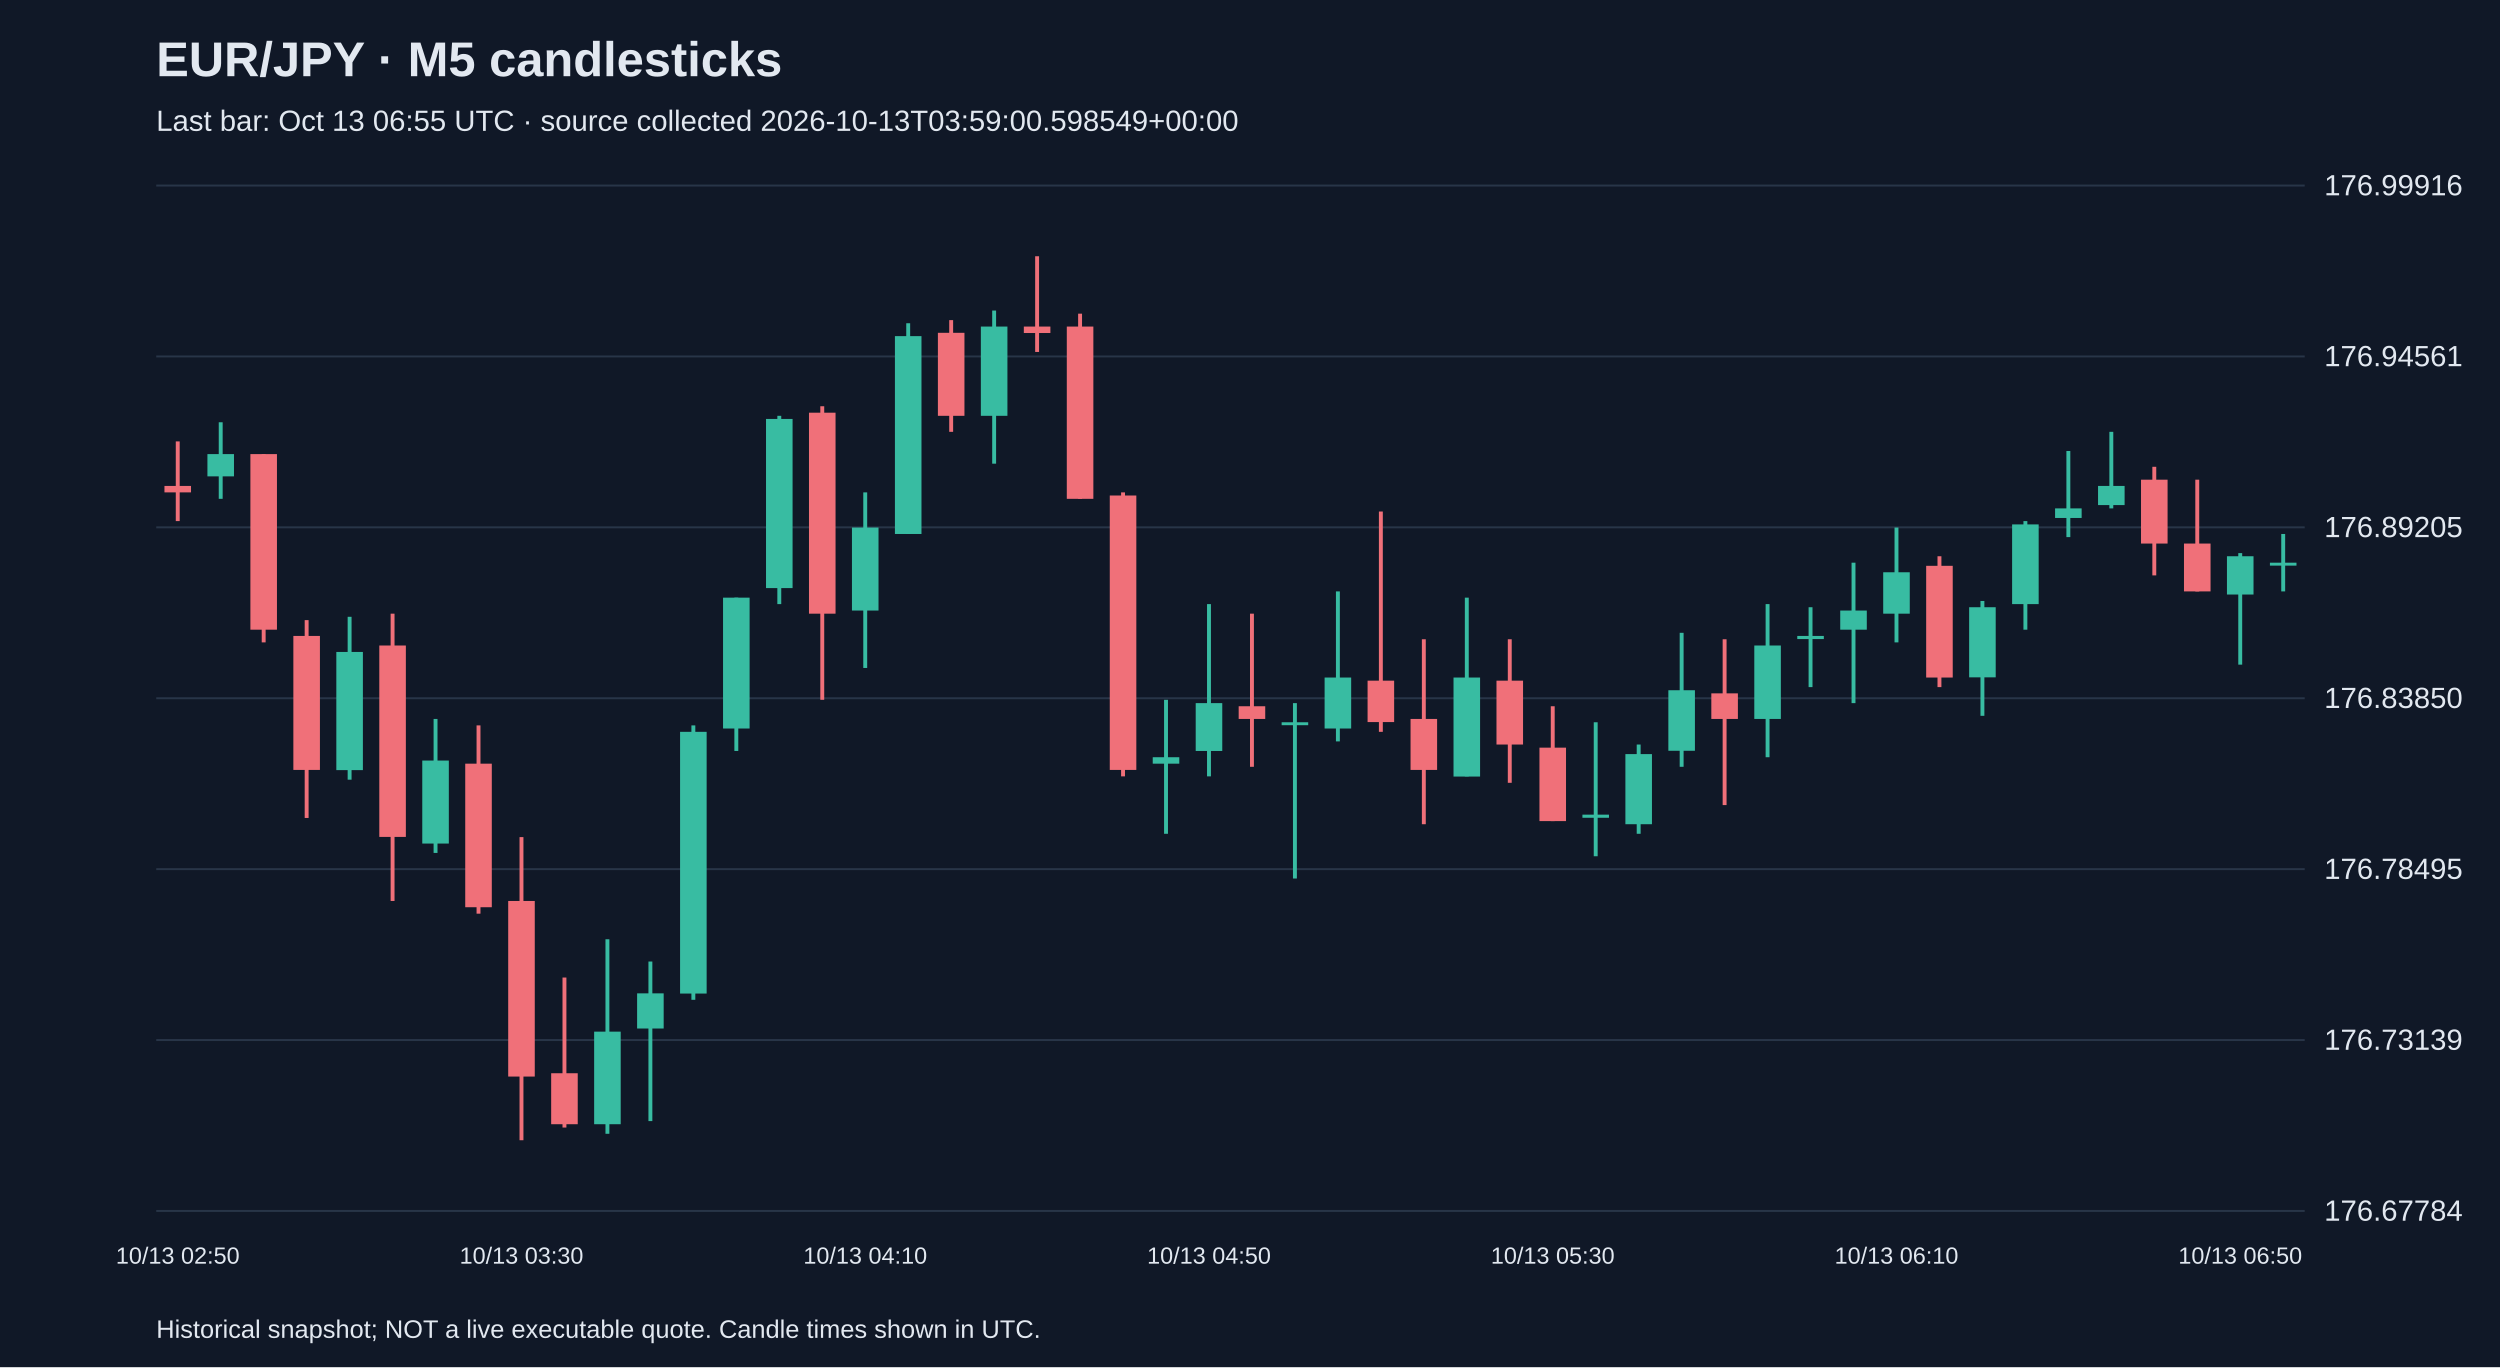
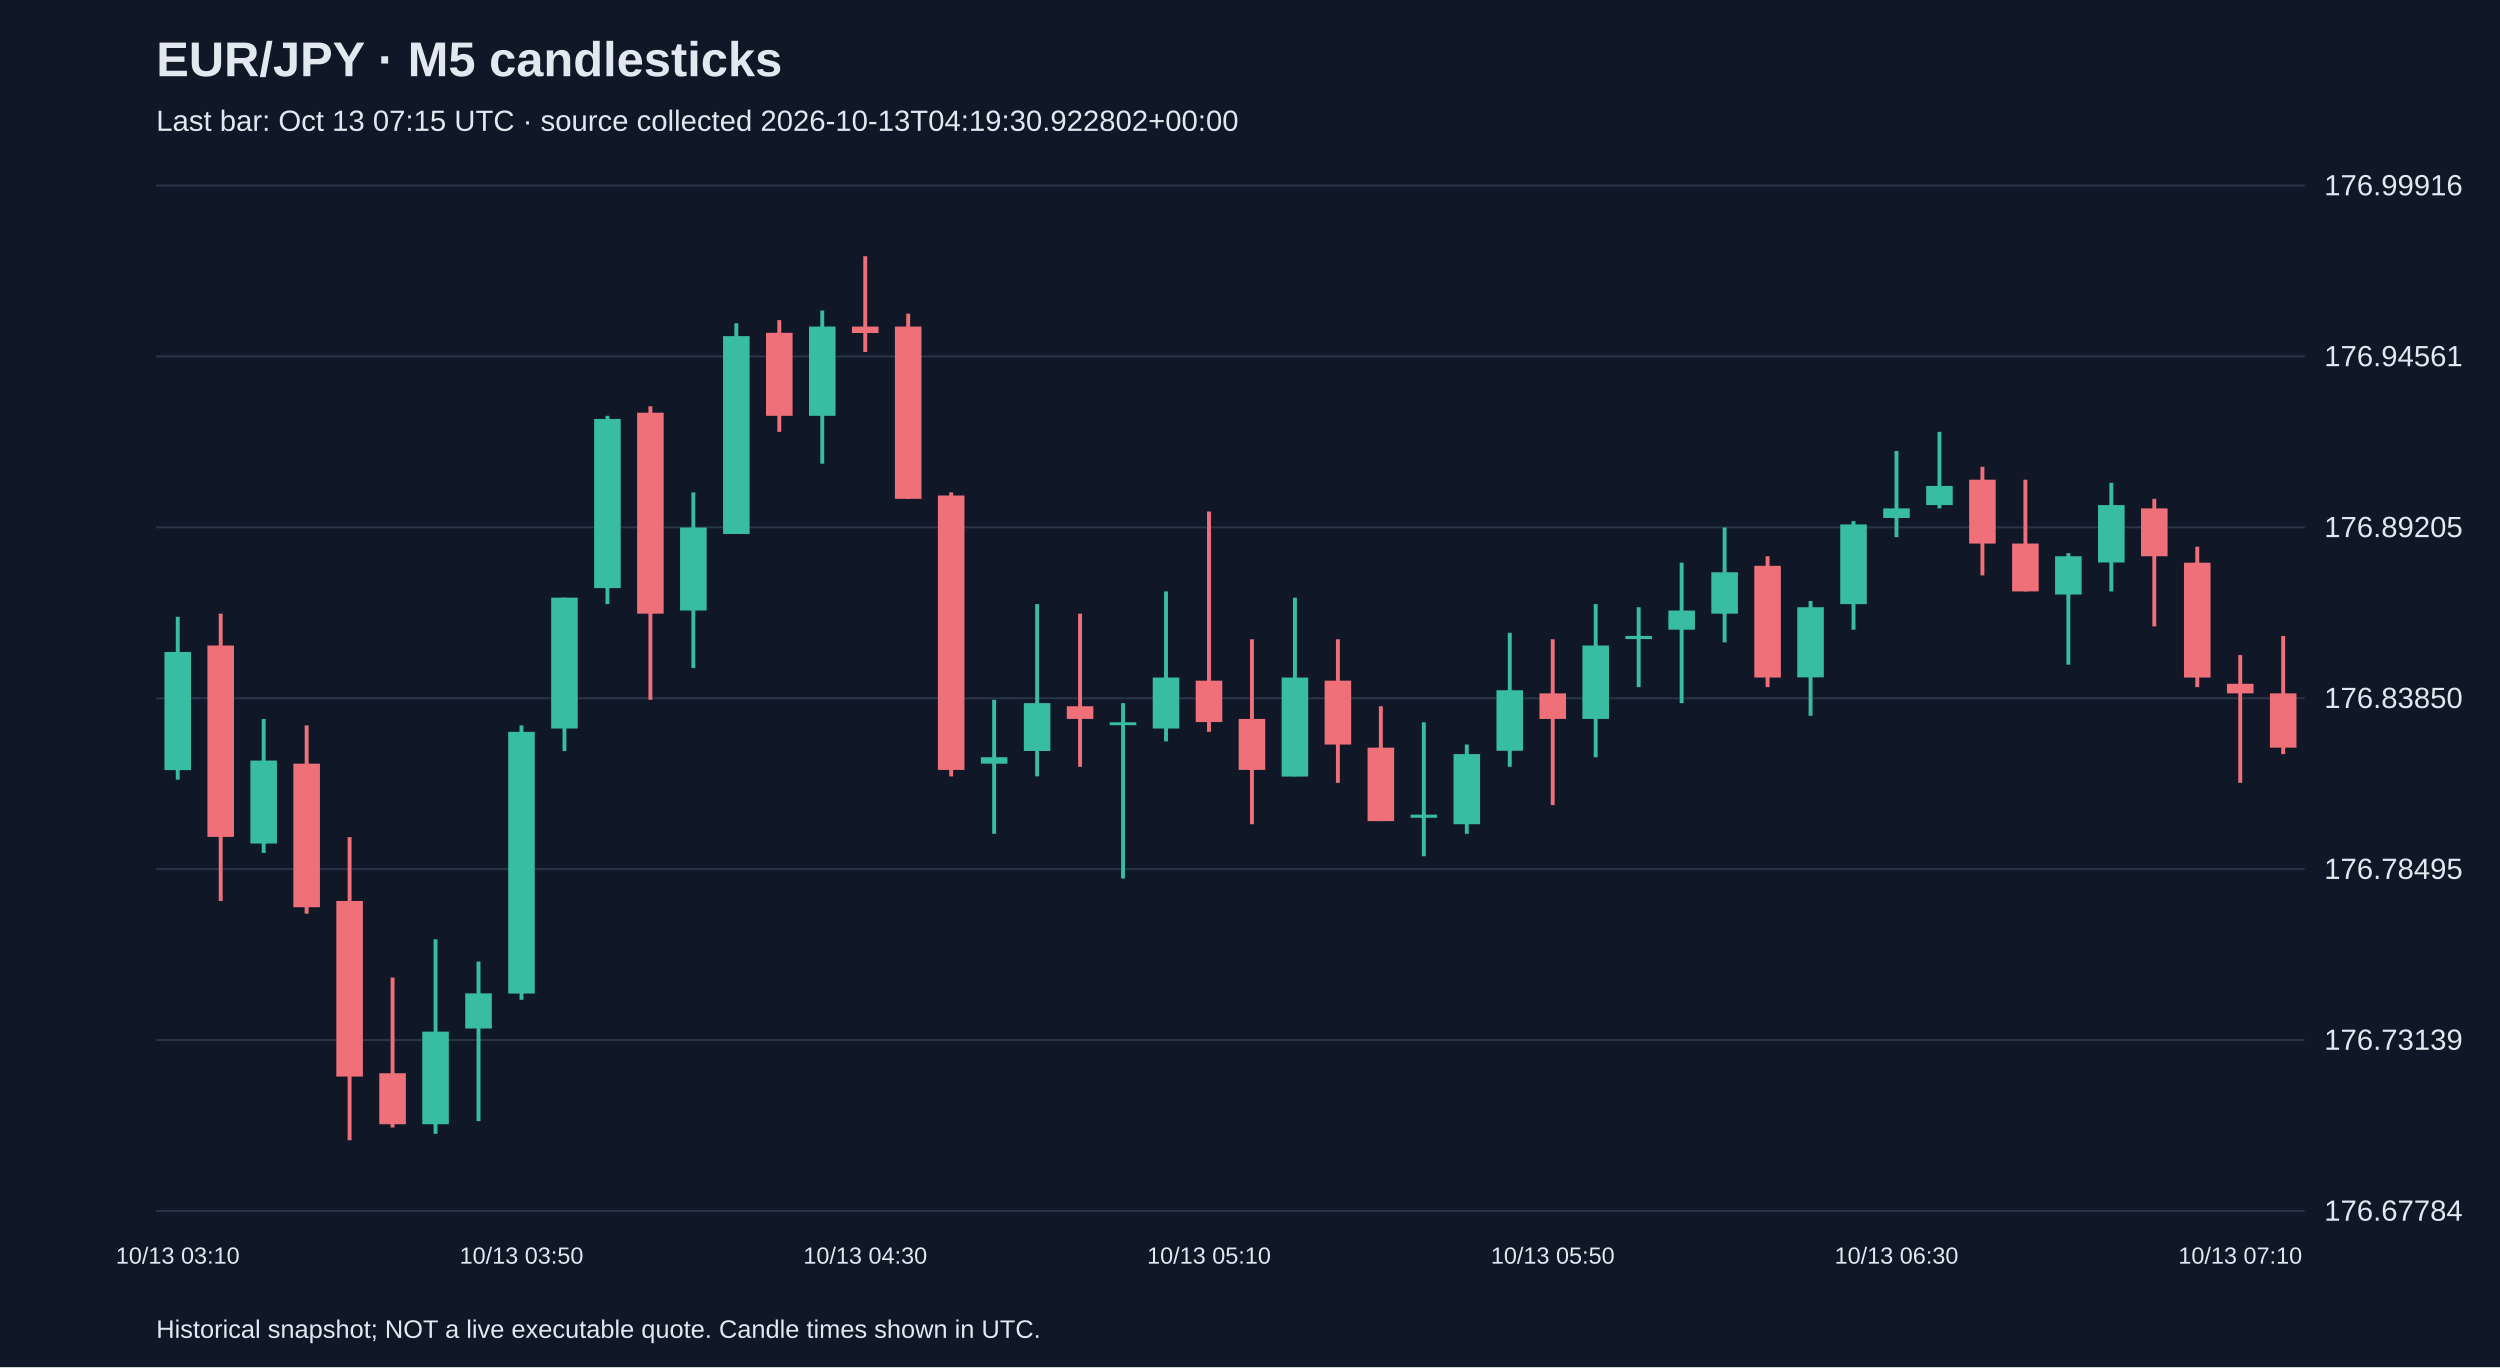
<svg xmlns="http://www.w3.org/2000/svg" viewBox="0 0 1280 700">
  <rect width="100%" height="100%" fill="#101827" />
  <style>text{font-family:Arial,sans-serif;fill:#e2e8f0}</style>
  <text x="80" y="39" font-size="25" font-weight="bold">EUR/JPY · M5 candlesticks</text>
-   <text x="80" y="67" font-size="15" fill="#a6b1c5">Last bar: Oct 13 06:55 UTC · source collected 2026-10-13T03:59:00.598549+00:00</text>
+   <text x="80" y="67" font-size="15" fill="#a6b1c5">Last bar: Oct 13 07:15 UTC · source collected 2026-10-13T04:19:30.922802+00:00</text>
  <line x1="80" y1="620.0" x2="1180" y2="620.0" stroke="#283548" />
  <text x="1190" y="625.0" font-size="15">176.67784</text>
  <line x1="80" y1="532.5" x2="1180" y2="532.5" stroke="#283548" />
  <text x="1190" y="537.5" font-size="15">176.73139</text>
  <line x1="80" y1="445.0" x2="1180" y2="445.0" stroke="#283548" />
  <text x="1190" y="450.0" font-size="15">176.78495</text>
  <line x1="80" y1="357.5" x2="1180" y2="357.5" stroke="#283548" />
  <text x="1190" y="362.5" font-size="15">176.83850</text>
  <line x1="80" y1="270.0" x2="1180" y2="270.0" stroke="#283548" />
  <text x="1190" y="275.0" font-size="15">176.89205</text>
  <line x1="80" y1="182.5" x2="1180" y2="182.5" stroke="#283548" />
  <text x="1190" y="187.5" font-size="15">176.94561</text>
  <line x1="80" y1="95.0" x2="1180" y2="95.0" stroke="#283548" />
  <text x="1190" y="100.0" font-size="15">176.99916</text>
-   <line x1="91.0" y1="226.0" x2="91.0" y2="266.8" stroke="#f07079" stroke-width="2" />
-   <rect x="84.2" y="248.8" width="13.6" height="3.3" fill="#f07079" />
-   <text x="91.0" y="647" text-anchor="middle" font-size="12">10/13 02:50</text>
-   <line x1="113.0" y1="216.2" x2="113.0" y2="255.4" stroke="#38bca2" stroke-width="2" />
-   <rect x="106.2" y="232.5" width="13.6" height="11.4" fill="#38bca2" />
-   <line x1="135.0" y1="232.5" x2="135.0" y2="328.9" stroke="#f07079" stroke-width="2" />
-   <rect x="128.2" y="232.5" width="13.6" height="89.9" fill="#f07079" />
-   <line x1="157.0" y1="317.5" x2="157.0" y2="418.8" stroke="#f07079" stroke-width="2" />
-   <rect x="150.2" y="325.6" width="13.6" height="68.6" fill="#f07079" />
-   <line x1="179.0" y1="315.8" x2="179.0" y2="399.2" stroke="#38bca2" stroke-width="2" />
-   <rect x="172.2" y="333.8" width="13.6" height="60.5" fill="#38bca2" />
-   <line x1="201.0" y1="314.2" x2="201.0" y2="461.3" stroke="#f07079" stroke-width="2" />
-   <rect x="194.2" y="330.5" width="13.6" height="98.0" fill="#f07079" />
-   <line x1="223.0" y1="368.1" x2="223.0" y2="436.7" stroke="#38bca2" stroke-width="2" />
-   <rect x="216.2" y="389.4" width="13.6" height="42.5" fill="#38bca2" />
-   <line x1="245.0" y1="371.4" x2="245.0" y2="467.8" stroke="#f07079" stroke-width="2" />
-   <rect x="238.2" y="391.0" width="13.6" height="73.5" fill="#f07079" />
-   <line x1="267.0" y1="428.6" x2="267.0" y2="583.8" stroke="#f07079" stroke-width="2" />
-   <rect x="260.2" y="461.3" width="13.6" height="89.9" fill="#f07079" />
-   <text x="267.0" y="647" text-anchor="middle" font-size="12">10/13 03:30</text>
-   <line x1="289.0" y1="500.5" x2="289.0" y2="577.3" stroke="#f07079" stroke-width="2" />
-   <rect x="282.2" y="549.5" width="13.6" height="26.1" fill="#f07079" />
-   <line x1="311.0" y1="480.9" x2="311.0" y2="580.5" stroke="#38bca2" stroke-width="2" />
-   <rect x="304.2" y="528.2" width="13.6" height="47.4" fill="#38bca2" />
-   <line x1="333.0" y1="492.3" x2="333.0" y2="574.0" stroke="#38bca2" stroke-width="2" />
-   <rect x="326.2" y="508.6" width="13.6" height="18.0" fill="#38bca2" />
-   <line x1="355.0" y1="371.4" x2="355.0" y2="511.9" stroke="#38bca2" stroke-width="2" />
-   <rect x="348.2" y="374.7" width="13.6" height="134.0" fill="#38bca2" />
-   <line x1="377.0" y1="306.0" x2="377.0" y2="384.5" stroke="#38bca2" stroke-width="2" />
-   <rect x="370.2" y="306.0" width="13.6" height="67.0" fill="#38bca2" />
-   <line x1="399.0" y1="212.9" x2="399.0" y2="309.3" stroke="#38bca2" stroke-width="2" />
-   <rect x="392.2" y="214.5" width="13.6" height="86.6" fill="#38bca2" />
-   <line x1="421.0" y1="208.0" x2="421.0" y2="358.3" stroke="#f07079" stroke-width="2" />
-   <rect x="414.2" y="211.3" width="13.6" height="102.9" fill="#f07079" />
-   <line x1="443.0" y1="252.1" x2="443.0" y2="342.0" stroke="#38bca2" stroke-width="2" />
-   <rect x="436.2" y="270.1" width="13.6" height="42.5" fill="#38bca2" />
-   <text x="443.0" y="647" text-anchor="middle" font-size="12">10/13 04:10</text>
-   <line x1="465.0" y1="165.5" x2="465.0" y2="273.4" stroke="#38bca2" stroke-width="2" />
-   <rect x="458.2" y="172.1" width="13.6" height="101.3" fill="#38bca2" />
-   <line x1="487.0" y1="163.9" x2="487.0" y2="221.1" stroke="#f07079" stroke-width="2" />
-   <rect x="480.2" y="170.4" width="13.6" height="42.5" fill="#f07079" />
-   <line x1="509.0" y1="159.0" x2="509.0" y2="237.4" stroke="#38bca2" stroke-width="2" />
-   <rect x="502.2" y="167.2" width="13.6" height="45.7" fill="#38bca2" />
-   <line x1="531.0" y1="131.2" x2="531.0" y2="180.2" stroke="#f07079" stroke-width="2" />
-   <rect x="524.2" y="167.2" width="13.6" height="3.3" fill="#f07079" />
-   <line x1="553.0" y1="160.6" x2="553.0" y2="255.4" stroke="#f07079" stroke-width="2" />
-   <rect x="546.2" y="167.2" width="13.6" height="88.2" fill="#f07079" />
-   <line x1="575.0" y1="252.1" x2="575.0" y2="397.5" stroke="#f07079" stroke-width="2" />
-   <rect x="568.2" y="253.7" width="13.6" height="140.5" fill="#f07079" />
-   <line x1="597.0" y1="358.3" x2="597.0" y2="426.9" stroke="#38bca2" stroke-width="2" />
-   <rect x="590.2" y="387.7" width="13.6" height="3.3" fill="#38bca2" />
-   <line x1="619.0" y1="309.3" x2="619.0" y2="397.5" stroke="#38bca2" stroke-width="2" />
-   <rect x="612.2" y="360.0" width="13.6" height="24.5" fill="#38bca2" />
-   <text x="619.0" y="647" text-anchor="middle" font-size="12">10/13 04:50</text>
-   <line x1="641.0" y1="314.2" x2="641.0" y2="392.6" stroke="#f07079" stroke-width="2" />
-   <rect x="634.2" y="361.6" width="13.6" height="6.5" fill="#f07079" />
-   <line x1="663.0" y1="360.0" x2="663.0" y2="449.8" stroke="#38bca2" stroke-width="2" />
-   <rect x="656.2" y="369.8" width="13.6" height="1.5" fill="#38bca2" />
-   <line x1="685.0" y1="302.8" x2="685.0" y2="379.6" stroke="#38bca2" stroke-width="2" />
-   <rect x="678.2" y="346.9" width="13.6" height="26.1" fill="#38bca2" />
-   <line x1="707.0" y1="261.9" x2="707.0" y2="374.7" stroke="#f07079" stroke-width="2" />
-   <rect x="700.2" y="348.5" width="13.6" height="21.2" fill="#f07079" />
-   <line x1="729.0" y1="327.3" x2="729.0" y2="422.0" stroke="#f07079" stroke-width="2" />
-   <rect x="722.2" y="368.1" width="13.6" height="26.1" fill="#f07079" />
-   <line x1="751.0" y1="306.0" x2="751.0" y2="397.5" stroke="#38bca2" stroke-width="2" />
-   <rect x="744.2" y="346.9" width="13.6" height="50.7" fill="#38bca2" />
-   <line x1="773.0" y1="327.3" x2="773.0" y2="400.8" stroke="#f07079" stroke-width="2" />
-   <rect x="766.2" y="348.5" width="13.6" height="32.7" fill="#f07079" />
-   <line x1="795.0" y1="361.6" x2="795.0" y2="420.4" stroke="#f07079" stroke-width="2" />
-   <rect x="788.2" y="382.8" width="13.6" height="37.6" fill="#f07079" />
-   <text x="795.0" y="647" text-anchor="middle" font-size="12">10/13 05:30</text>
-   <line x1="817.0" y1="369.8" x2="817.0" y2="438.4" stroke="#38bca2" stroke-width="2" />
-   <rect x="810.2" y="417.1" width="13.6" height="1.6" fill="#38bca2" />
-   <line x1="839.0" y1="381.2" x2="839.0" y2="426.9" stroke="#38bca2" stroke-width="2" />
-   <rect x="832.2" y="386.1" width="13.6" height="35.9" fill="#38bca2" />
-   <line x1="861.0" y1="324.0" x2="861.0" y2="392.6" stroke="#38bca2" stroke-width="2" />
-   <rect x="854.2" y="353.4" width="13.6" height="31.0" fill="#38bca2" />
-   <line x1="883.0" y1="327.3" x2="883.0" y2="412.2" stroke="#f07079" stroke-width="2" />
-   <rect x="876.2" y="355.0" width="13.6" height="13.1" fill="#f07079" />
-   <line x1="905.0" y1="309.3" x2="905.0" y2="387.7" stroke="#38bca2" stroke-width="2" />
-   <rect x="898.2" y="330.5" width="13.6" height="37.6" fill="#38bca2" />
-   <line x1="927.0" y1="310.9" x2="927.0" y2="351.8" stroke="#38bca2" stroke-width="2" />
-   <rect x="920.2" y="325.6" width="13.6" height="1.6" fill="#38bca2" />
-   <line x1="949.0" y1="288.1" x2="949.0" y2="360.0" stroke="#38bca2" stroke-width="2" />
-   <rect x="942.2" y="312.6" width="13.6" height="9.8" fill="#38bca2" />
-   <line x1="971.0" y1="270.1" x2="971.0" y2="328.9" stroke="#38bca2" stroke-width="2" />
-   <rect x="964.2" y="293.0" width="13.6" height="21.2" fill="#38bca2" />
-   <text x="971.0" y="647" text-anchor="middle" font-size="12">10/13 06:10</text>
-   <line x1="993.0" y1="284.8" x2="993.0" y2="351.8" stroke="#f07079" stroke-width="2" />
-   <rect x="986.2" y="289.7" width="13.6" height="57.2" fill="#f07079" />
-   <line x1="1015.0" y1="307.7" x2="1015.0" y2="366.5" stroke="#38bca2" stroke-width="2" />
-   <rect x="1008.2" y="310.9" width="13.6" height="35.9" fill="#38bca2" />
-   <line x1="1037.0" y1="266.8" x2="1037.0" y2="322.4" stroke="#38bca2" stroke-width="2" />
-   <rect x="1030.2" y="268.5" width="13.6" height="40.8" fill="#38bca2" />
-   <line x1="1059.0" y1="230.9" x2="1059.0" y2="275.0" stroke="#38bca2" stroke-width="2" />
-   <rect x="1052.2" y="260.3" width="13.6" height="4.9" fill="#38bca2" />
-   <line x1="1081.0" y1="221.1" x2="1081.0" y2="260.3" stroke="#38bca2" stroke-width="2" />
-   <rect x="1074.2" y="248.8" width="13.6" height="9.8" fill="#38bca2" />
-   <line x1="1103.0" y1="239.0" x2="1103.0" y2="294.6" stroke="#f07079" stroke-width="2" />
-   <rect x="1096.2" y="245.6" width="13.6" height="32.7" fill="#f07079" />
-   <line x1="1125.0" y1="245.6" x2="1125.0" y2="302.8" stroke="#f07079" stroke-width="2" />
-   <rect x="1118.2" y="278.3" width="13.6" height="24.5" fill="#f07079" />
-   <line x1="1147.0" y1="283.2" x2="1147.0" y2="340.3" stroke="#38bca2" stroke-width="2" />
-   <rect x="1140.2" y="284.8" width="13.6" height="19.6" fill="#38bca2" />
-   <text x="1147.0" y="647" text-anchor="middle" font-size="12">10/13 06:50</text>
-   <line x1="1169.0" y1="273.4" x2="1169.0" y2="302.8" stroke="#38bca2" stroke-width="2" />
-   <rect x="1162.2" y="288.1" width="13.6" height="1.5" fill="#38bca2" />
+   <line x1="91.0" y1="315.8" x2="91.0" y2="399.2" stroke="#38bca2" stroke-width="2" />
+   <rect x="84.2" y="333.8" width="13.6" height="60.5" fill="#38bca2" />
+   <text x="91.0" y="647" text-anchor="middle" font-size="12">10/13 03:10</text>
+   <line x1="113.0" y1="314.2" x2="113.0" y2="461.3" stroke="#f07079" stroke-width="2" />
+   <rect x="106.2" y="330.5" width="13.6" height="98.0" fill="#f07079" />
+   <line x1="135.0" y1="368.1" x2="135.0" y2="436.7" stroke="#38bca2" stroke-width="2" />
+   <rect x="128.2" y="389.4" width="13.6" height="42.5" fill="#38bca2" />
+   <line x1="157.0" y1="371.4" x2="157.0" y2="467.8" stroke="#f07079" stroke-width="2" />
+   <rect x="150.2" y="391.0" width="13.6" height="73.5" fill="#f07079" />
+   <line x1="179.0" y1="428.6" x2="179.0" y2="583.8" stroke="#f07079" stroke-width="2" />
+   <rect x="172.2" y="461.3" width="13.6" height="89.9" fill="#f07079" />
+   <line x1="201.0" y1="500.5" x2="201.0" y2="577.3" stroke="#f07079" stroke-width="2" />
+   <rect x="194.2" y="549.5" width="13.6" height="26.1" fill="#f07079" />
+   <line x1="223.0" y1="480.9" x2="223.0" y2="580.5" stroke="#38bca2" stroke-width="2" />
+   <rect x="216.2" y="528.2" width="13.6" height="47.4" fill="#38bca2" />
+   <line x1="245.0" y1="492.3" x2="245.0" y2="574.0" stroke="#38bca2" stroke-width="2" />
+   <rect x="238.2" y="508.6" width="13.6" height="18.0" fill="#38bca2" />
+   <line x1="267.0" y1="371.4" x2="267.0" y2="511.9" stroke="#38bca2" stroke-width="2" />
+   <rect x="260.2" y="374.7" width="13.6" height="134.0" fill="#38bca2" />
+   <text x="267.0" y="647" text-anchor="middle" font-size="12">10/13 03:50</text>
+   <line x1="289.0" y1="306.0" x2="289.0" y2="384.5" stroke="#38bca2" stroke-width="2" />
+   <rect x="282.2" y="306.0" width="13.6" height="67.0" fill="#38bca2" />
+   <line x1="311.0" y1="212.9" x2="311.0" y2="309.3" stroke="#38bca2" stroke-width="2" />
+   <rect x="304.2" y="214.5" width="13.6" height="86.6" fill="#38bca2" />
+   <line x1="333.0" y1="208.0" x2="333.0" y2="358.3" stroke="#f07079" stroke-width="2" />
+   <rect x="326.2" y="211.3" width="13.6" height="102.9" fill="#f07079" />
+   <line x1="355.0" y1="252.1" x2="355.0" y2="342.0" stroke="#38bca2" stroke-width="2" />
+   <rect x="348.2" y="270.1" width="13.6" height="42.5" fill="#38bca2" />
+   <line x1="377.0" y1="165.5" x2="377.0" y2="273.4" stroke="#38bca2" stroke-width="2" />
+   <rect x="370.2" y="172.1" width="13.6" height="101.3" fill="#38bca2" />
+   <line x1="399.0" y1="163.9" x2="399.0" y2="221.1" stroke="#f07079" stroke-width="2" />
+   <rect x="392.2" y="170.4" width="13.6" height="42.5" fill="#f07079" />
+   <line x1="421.0" y1="159.0" x2="421.0" y2="237.4" stroke="#38bca2" stroke-width="2" />
+   <rect x="414.2" y="167.2" width="13.6" height="45.7" fill="#38bca2" />
+   <line x1="443.0" y1="131.2" x2="443.0" y2="180.2" stroke="#f07079" stroke-width="2" />
+   <rect x="436.2" y="167.2" width="13.6" height="3.3" fill="#f07079" />
+   <text x="443.0" y="647" text-anchor="middle" font-size="12">10/13 04:30</text>
+   <line x1="465.0" y1="160.6" x2="465.0" y2="255.4" stroke="#f07079" stroke-width="2" />
+   <rect x="458.2" y="167.2" width="13.6" height="88.2" fill="#f07079" />
+   <line x1="487.0" y1="252.1" x2="487.0" y2="397.5" stroke="#f07079" stroke-width="2" />
+   <rect x="480.2" y="253.7" width="13.6" height="140.5" fill="#f07079" />
+   <line x1="509.0" y1="358.3" x2="509.0" y2="426.9" stroke="#38bca2" stroke-width="2" />
+   <rect x="502.2" y="387.7" width="13.6" height="3.3" fill="#38bca2" />
+   <line x1="531.0" y1="309.3" x2="531.0" y2="397.5" stroke="#38bca2" stroke-width="2" />
+   <rect x="524.2" y="360.0" width="13.6" height="24.5" fill="#38bca2" />
+   <line x1="553.0" y1="314.2" x2="553.0" y2="392.6" stroke="#f07079" stroke-width="2" />
+   <rect x="546.2" y="361.6" width="13.6" height="6.5" fill="#f07079" />
+   <line x1="575.0" y1="360.0" x2="575.0" y2="449.8" stroke="#38bca2" stroke-width="2" />
+   <rect x="568.2" y="369.8" width="13.6" height="1.5" fill="#38bca2" />
+   <line x1="597.0" y1="302.8" x2="597.0" y2="379.6" stroke="#38bca2" stroke-width="2" />
+   <rect x="590.2" y="346.9" width="13.6" height="26.1" fill="#38bca2" />
+   <line x1="619.0" y1="261.9" x2="619.0" y2="374.7" stroke="#f07079" stroke-width="2" />
+   <rect x="612.2" y="348.5" width="13.6" height="21.2" fill="#f07079" />
+   <text x="619.0" y="647" text-anchor="middle" font-size="12">10/13 05:10</text>
+   <line x1="641.0" y1="327.3" x2="641.0" y2="422.0" stroke="#f07079" stroke-width="2" />
+   <rect x="634.2" y="368.1" width="13.6" height="26.1" fill="#f07079" />
+   <line x1="663.0" y1="306.0" x2="663.0" y2="397.5" stroke="#38bca2" stroke-width="2" />
+   <rect x="656.2" y="346.9" width="13.6" height="50.7" fill="#38bca2" />
+   <line x1="685.0" y1="327.3" x2="685.0" y2="400.8" stroke="#f07079" stroke-width="2" />
+   <rect x="678.2" y="348.5" width="13.6" height="32.7" fill="#f07079" />
+   <line x1="707.0" y1="361.6" x2="707.0" y2="420.4" stroke="#f07079" stroke-width="2" />
+   <rect x="700.2" y="382.8" width="13.6" height="37.6" fill="#f07079" />
+   <line x1="729.0" y1="369.8" x2="729.0" y2="438.4" stroke="#38bca2" stroke-width="2" />
+   <rect x="722.2" y="417.1" width="13.6" height="1.6" fill="#38bca2" />
+   <line x1="751.0" y1="381.2" x2="751.0" y2="426.9" stroke="#38bca2" stroke-width="2" />
+   <rect x="744.2" y="386.1" width="13.6" height="35.9" fill="#38bca2" />
+   <line x1="773.0" y1="324.0" x2="773.0" y2="392.6" stroke="#38bca2" stroke-width="2" />
+   <rect x="766.2" y="353.4" width="13.6" height="31.0" fill="#38bca2" />
+   <line x1="795.0" y1="327.3" x2="795.0" y2="412.2" stroke="#f07079" stroke-width="2" />
+   <rect x="788.2" y="355.0" width="13.6" height="13.1" fill="#f07079" />
+   <text x="795.0" y="647" text-anchor="middle" font-size="12">10/13 05:50</text>
+   <line x1="817.0" y1="309.3" x2="817.0" y2="387.7" stroke="#38bca2" stroke-width="2" />
+   <rect x="810.2" y="330.5" width="13.6" height="37.6" fill="#38bca2" />
+   <line x1="839.0" y1="310.9" x2="839.0" y2="351.8" stroke="#38bca2" stroke-width="2" />
+   <rect x="832.2" y="325.6" width="13.6" height="1.6" fill="#38bca2" />
+   <line x1="861.0" y1="288.1" x2="861.0" y2="360.0" stroke="#38bca2" stroke-width="2" />
+   <rect x="854.2" y="312.6" width="13.6" height="9.8" fill="#38bca2" />
+   <line x1="883.0" y1="270.1" x2="883.0" y2="328.9" stroke="#38bca2" stroke-width="2" />
+   <rect x="876.2" y="293.0" width="13.6" height="21.2" fill="#38bca2" />
+   <line x1="905.0" y1="284.8" x2="905.0" y2="351.8" stroke="#f07079" stroke-width="2" />
+   <rect x="898.2" y="289.7" width="13.6" height="57.2" fill="#f07079" />
+   <line x1="927.0" y1="307.7" x2="927.0" y2="366.5" stroke="#38bca2" stroke-width="2" />
+   <rect x="920.2" y="310.9" width="13.6" height="35.9" fill="#38bca2" />
+   <line x1="949.0" y1="266.8" x2="949.0" y2="322.4" stroke="#38bca2" stroke-width="2" />
+   <rect x="942.2" y="268.5" width="13.6" height="40.8" fill="#38bca2" />
+   <line x1="971.0" y1="230.9" x2="971.0" y2="275.0" stroke="#38bca2" stroke-width="2" />
+   <rect x="964.2" y="260.3" width="13.6" height="4.9" fill="#38bca2" />
+   <text x="971.0" y="647" text-anchor="middle" font-size="12">10/13 06:30</text>
+   <line x1="993.0" y1="221.1" x2="993.0" y2="260.3" stroke="#38bca2" stroke-width="2" />
+   <rect x="986.2" y="248.8" width="13.6" height="9.8" fill="#38bca2" />
+   <line x1="1015.0" y1="239.0" x2="1015.0" y2="294.6" stroke="#f07079" stroke-width="2" />
+   <rect x="1008.2" y="245.6" width="13.6" height="32.7" fill="#f07079" />
+   <line x1="1037.0" y1="245.6" x2="1037.0" y2="302.8" stroke="#f07079" stroke-width="2" />
+   <rect x="1030.2" y="278.3" width="13.6" height="24.5" fill="#f07079" />
+   <line x1="1059.0" y1="283.2" x2="1059.0" y2="340.3" stroke="#38bca2" stroke-width="2" />
+   <rect x="1052.2" y="284.8" width="13.6" height="19.6" fill="#38bca2" />
+   <line x1="1081.0" y1="247.2" x2="1081.0" y2="302.8" stroke="#38bca2" stroke-width="2" />
+   <rect x="1074.2" y="258.6" width="13.6" height="29.4" fill="#38bca2" />
+   <line x1="1103.0" y1="255.4" x2="1103.0" y2="320.7" stroke="#f07079" stroke-width="2" />
+   <rect x="1096.2" y="260.3" width="13.6" height="24.5" fill="#f07079" />
+   <line x1="1125.0" y1="279.9" x2="1125.0" y2="351.8" stroke="#f07079" stroke-width="2" />
+   <rect x="1118.2" y="288.1" width="13.6" height="58.8" fill="#f07079" />
+   <line x1="1147.0" y1="335.4" x2="1147.0" y2="400.8" stroke="#f07079" stroke-width="2" />
+   <rect x="1140.2" y="350.1" width="13.6" height="4.9" fill="#f07079" />
+   <text x="1147.0" y="647" text-anchor="middle" font-size="12">10/13 07:10</text>
+   <line x1="1169.0" y1="325.6" x2="1169.0" y2="386.1" stroke="#f07079" stroke-width="2" />
+   <rect x="1162.2" y="355.0" width="13.6" height="27.8" fill="#f07079" />
  <text x="80" y="685" font-size="13">Historical snapshot; NOT a live executable quote. Candle times shown in UTC.</text>
</svg>
